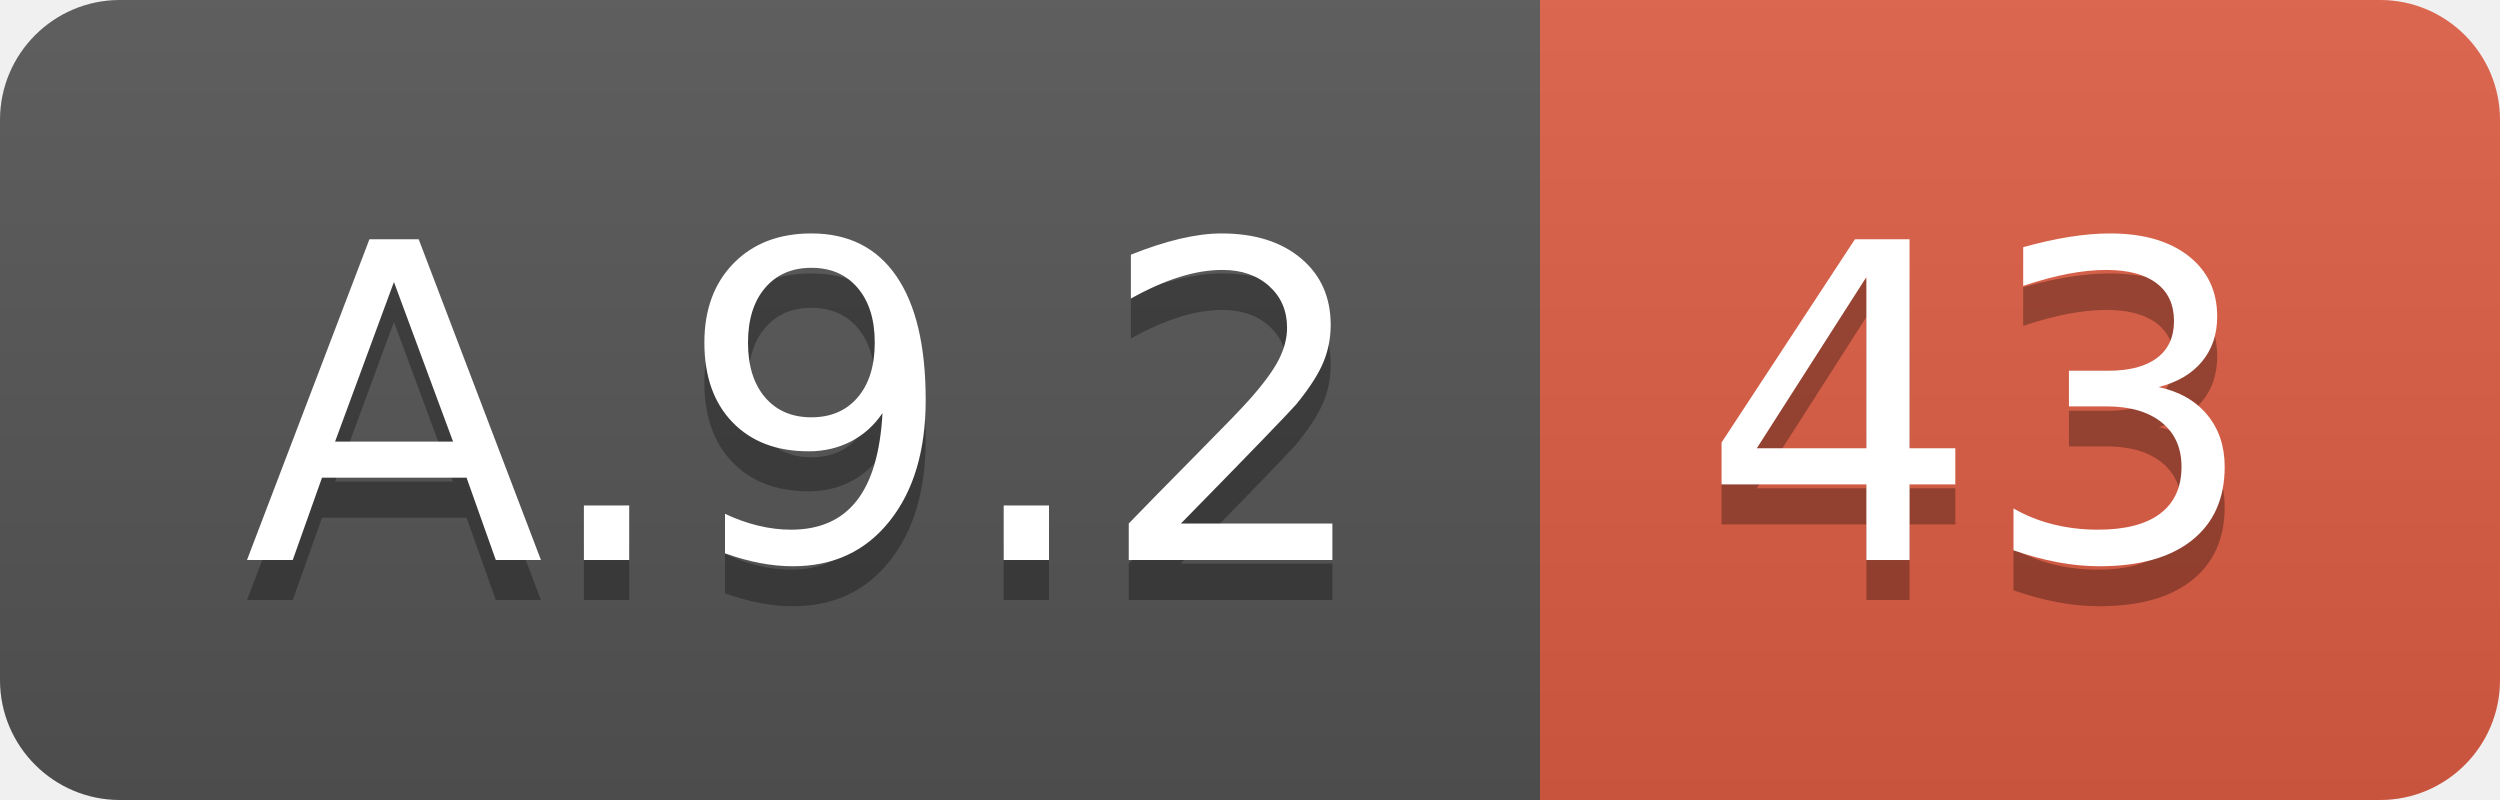
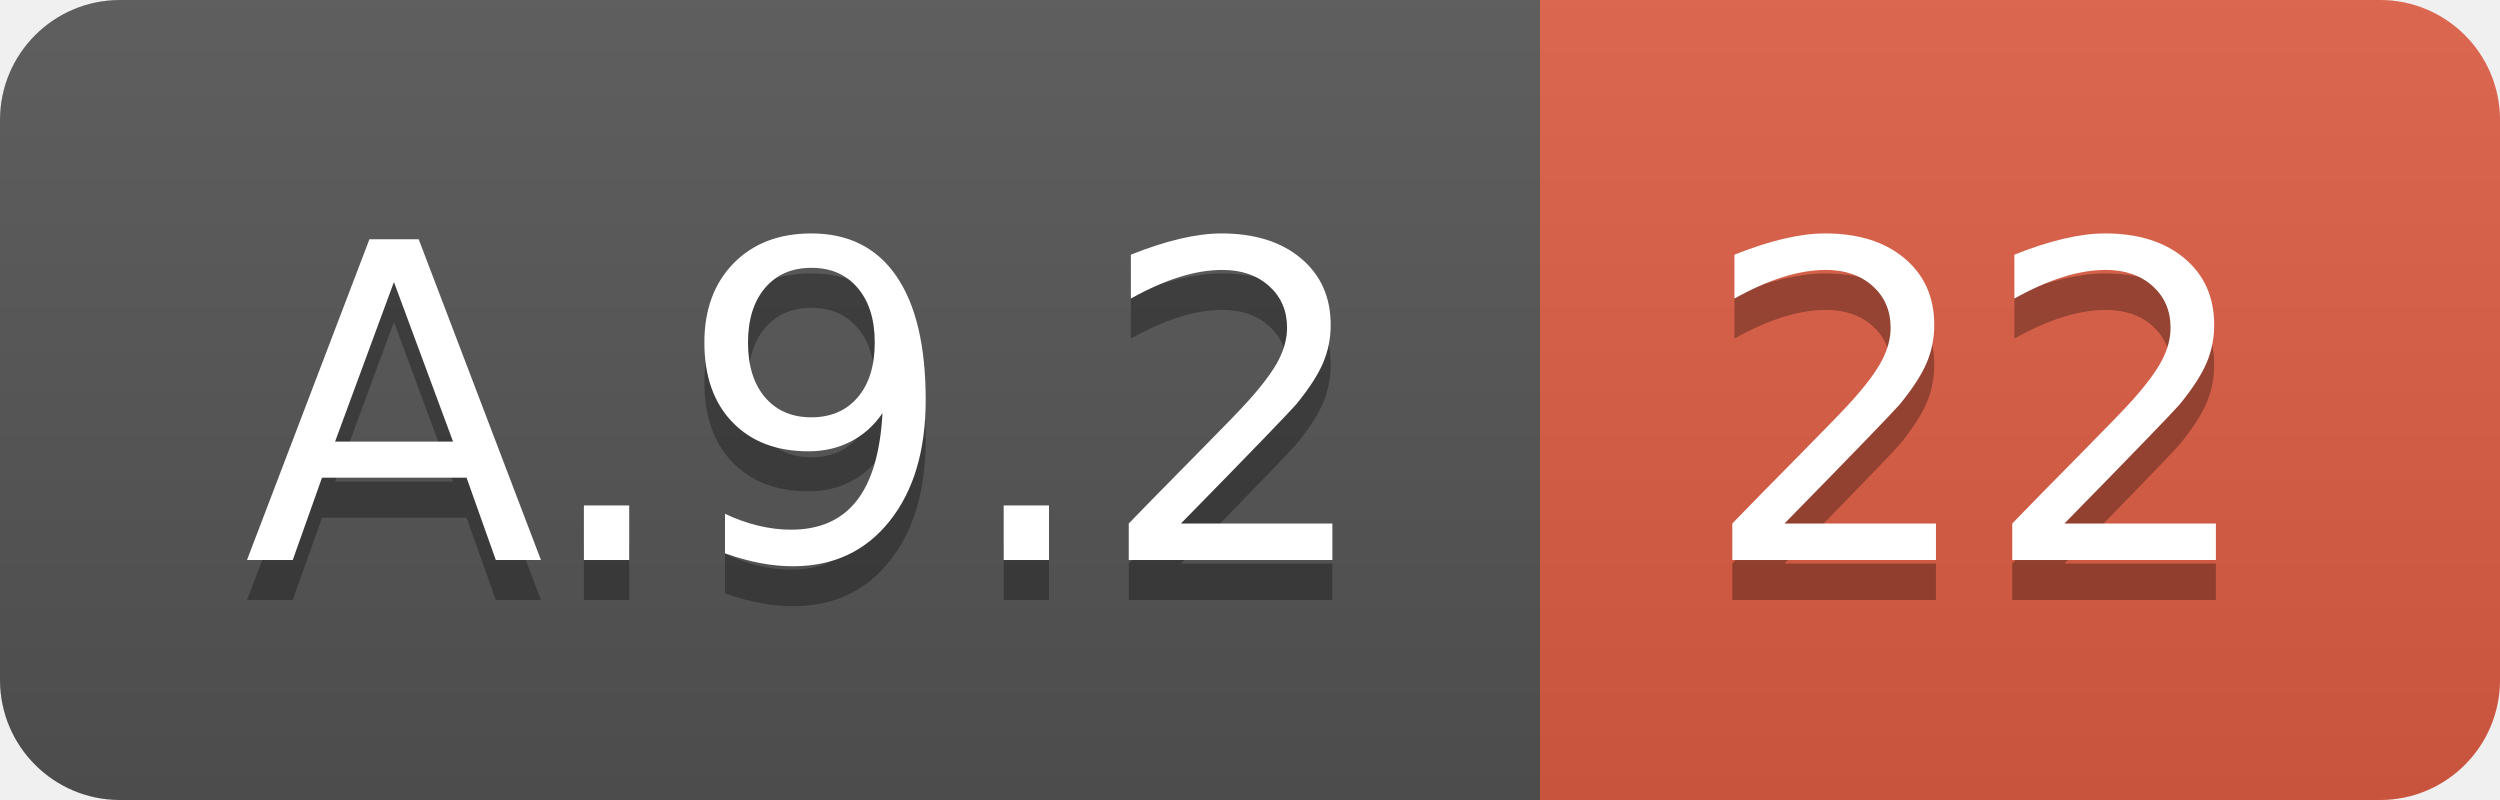
<svg xmlns="http://www.w3.org/2000/svg" width="62.5" height="20">
  <linearGradient id="smooth" x2="0" y2="100%">
    <stop offset="0" stop-color="#bbb" stop-opacity=".1" />
    <stop offset="1" stop-opacity=".1" />
  </linearGradient>
  <clipPath id="round">
    <rect width="62.5" height="20" rx="3" fill="#fff" />
  </clipPath>
  <g clip-path="url(#round)">
    <rect width="38.5" height="20" fill="#555" />
    <rect x="38.5" width="24.0" height="20" fill="#e05d44" />
    <rect width="62.5" height="20" fill="url(#smooth)" />
  </g>
  <g fill="#fff" text-anchor="middle" font-family="DejaVu Sans,Verdana,Geneva,sans-serif" font-size="110">
    <text x="202.5" y="150" fill="#010101" fill-opacity=".3" transform="scale(0.1)" textLength="285.0" lengthAdjust="spacing">A.9.2</text>
    <text x="202.5" y="140" transform="scale(0.1)" textLength="285.0" lengthAdjust="spacing">A.9.2</text>
-     <text x="495.0" y="150" fill="#010101" fill-opacity=".3" transform="scale(0.1)" textLength="140.0" lengthAdjust="spacing">43</text>
-     <text x="495.0" y="140" transform="scale(0.1)" textLength="140.0" lengthAdjust="spacing">43</text>
+     <text x="495.0" y="150" fill="#010101" fill-opacity=".3" transform="scale(0.1)" textLength="140.0" lengthAdjust="spacing">22</text>
+     <text x="495.0" y="140" transform="scale(0.1)" textLength="140.0" lengthAdjust="spacing">22</text>
  </g>
</svg>
